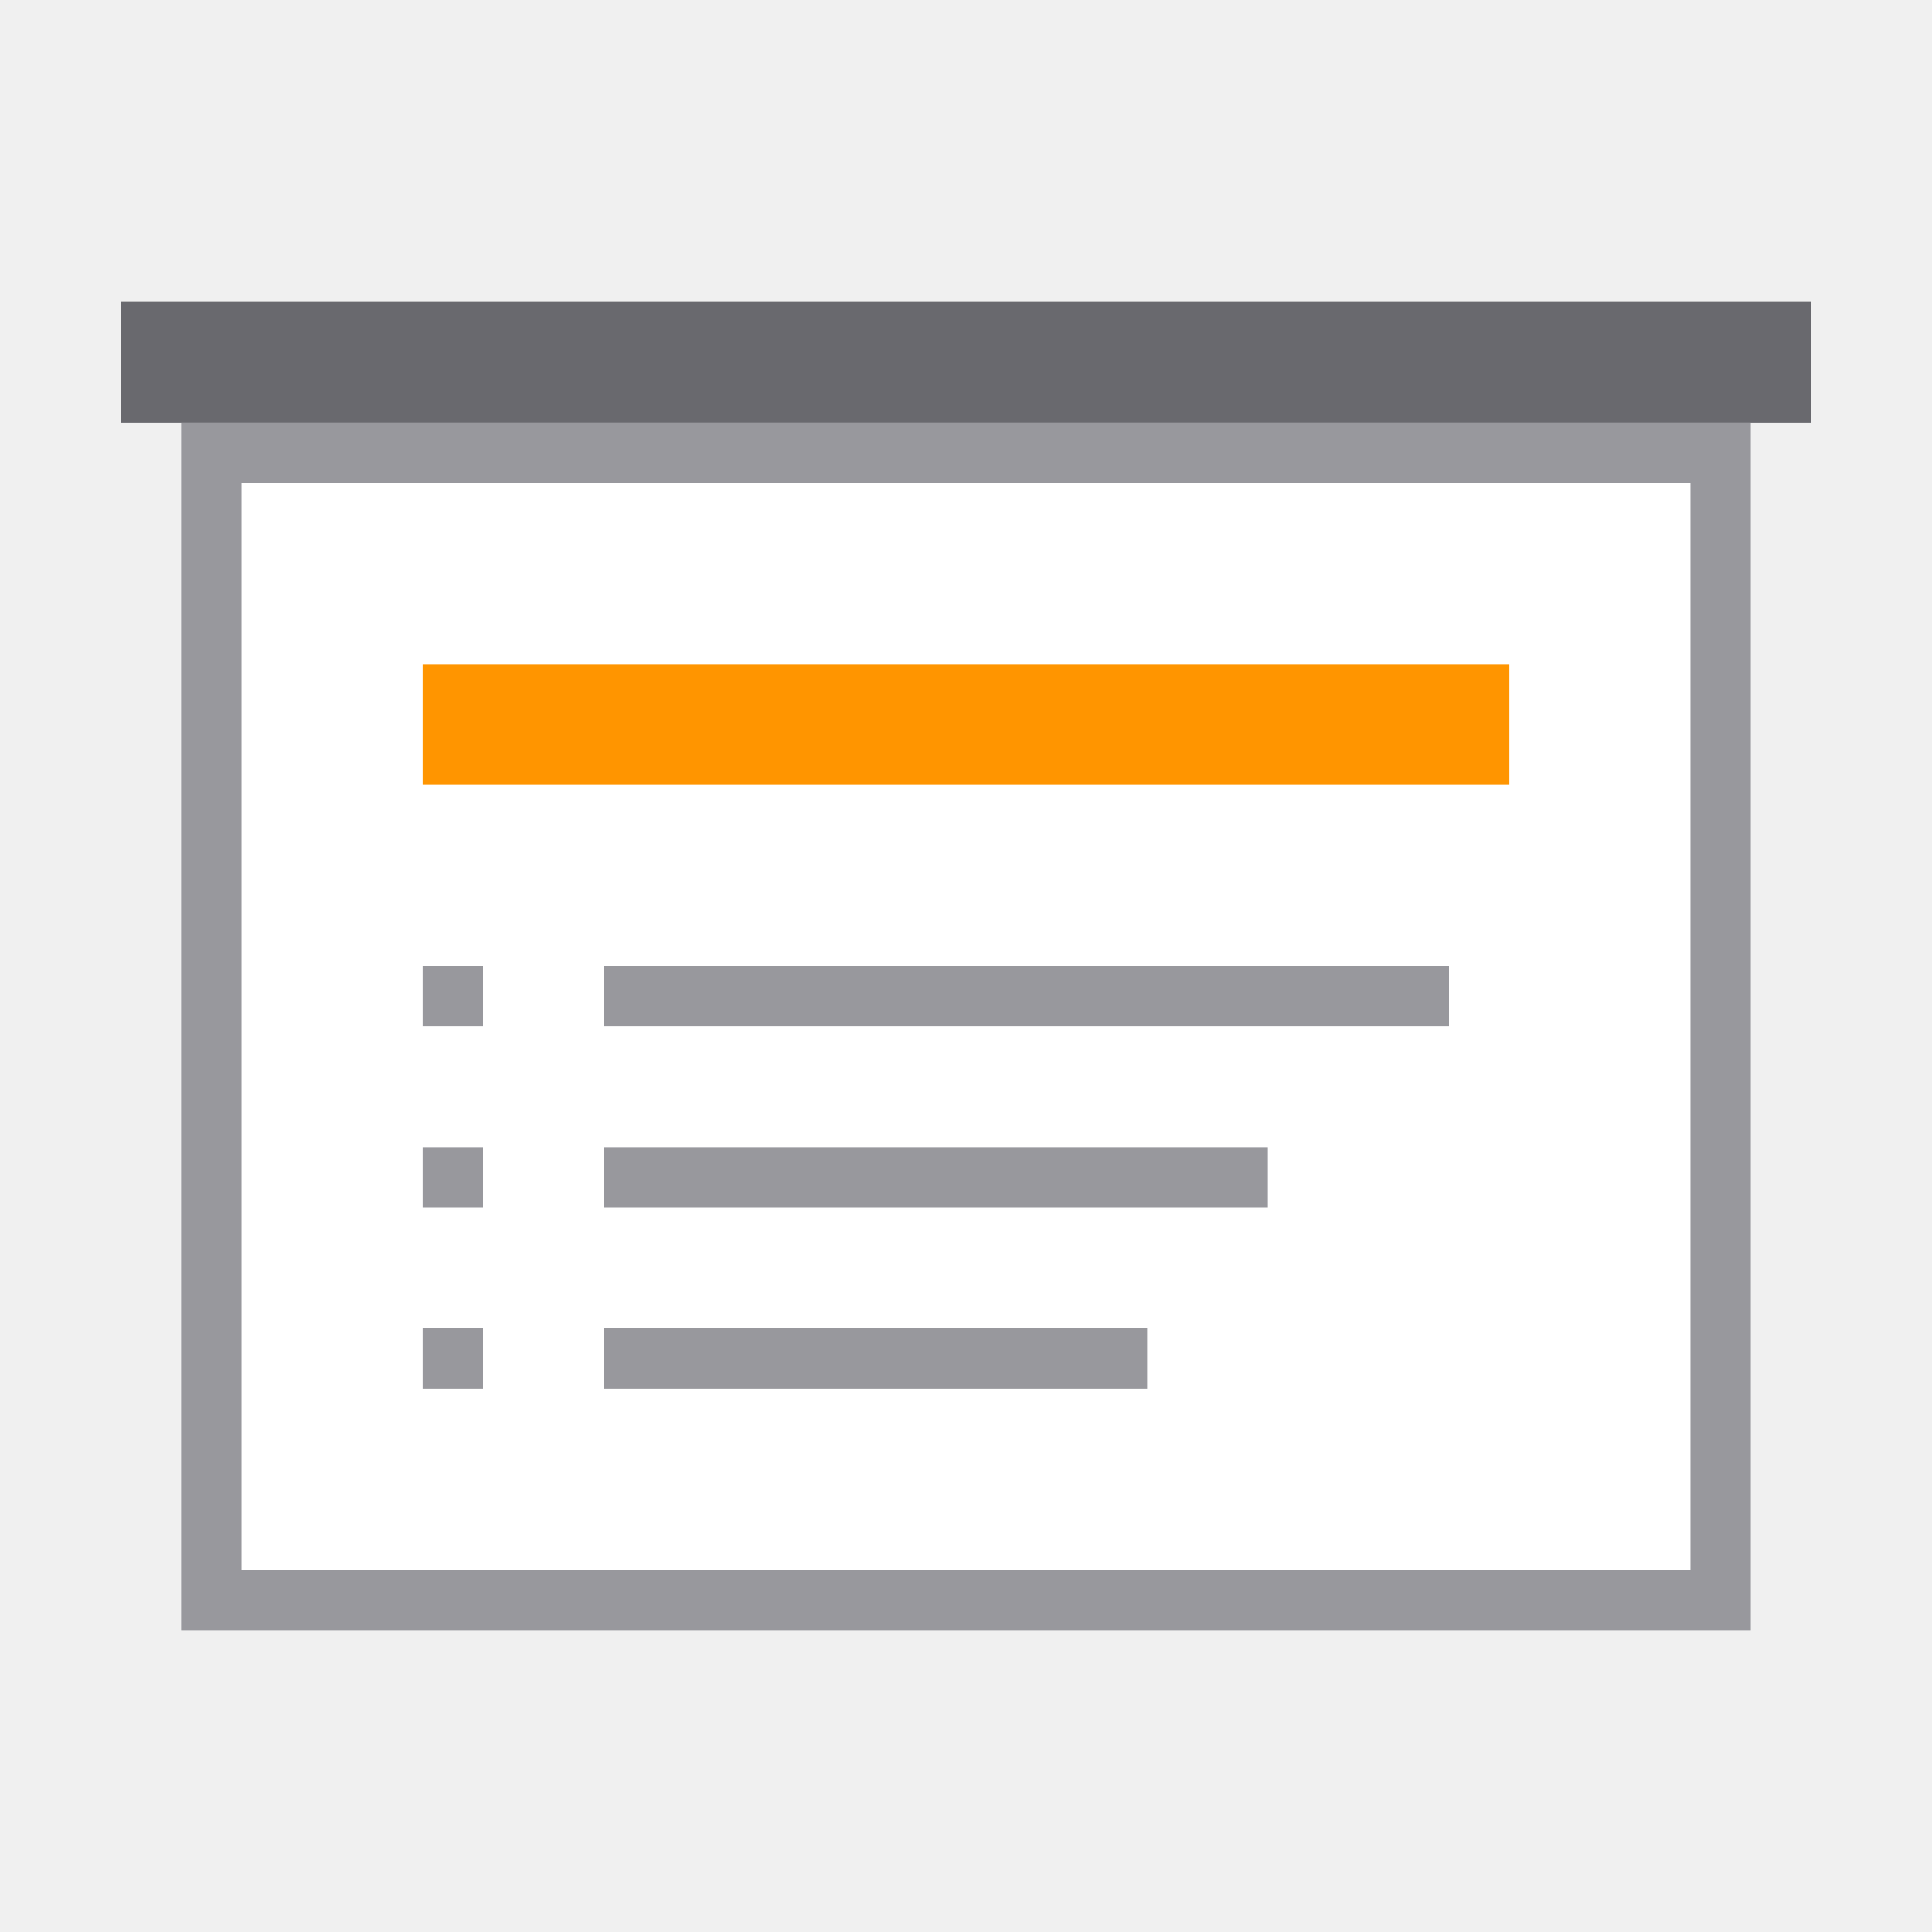
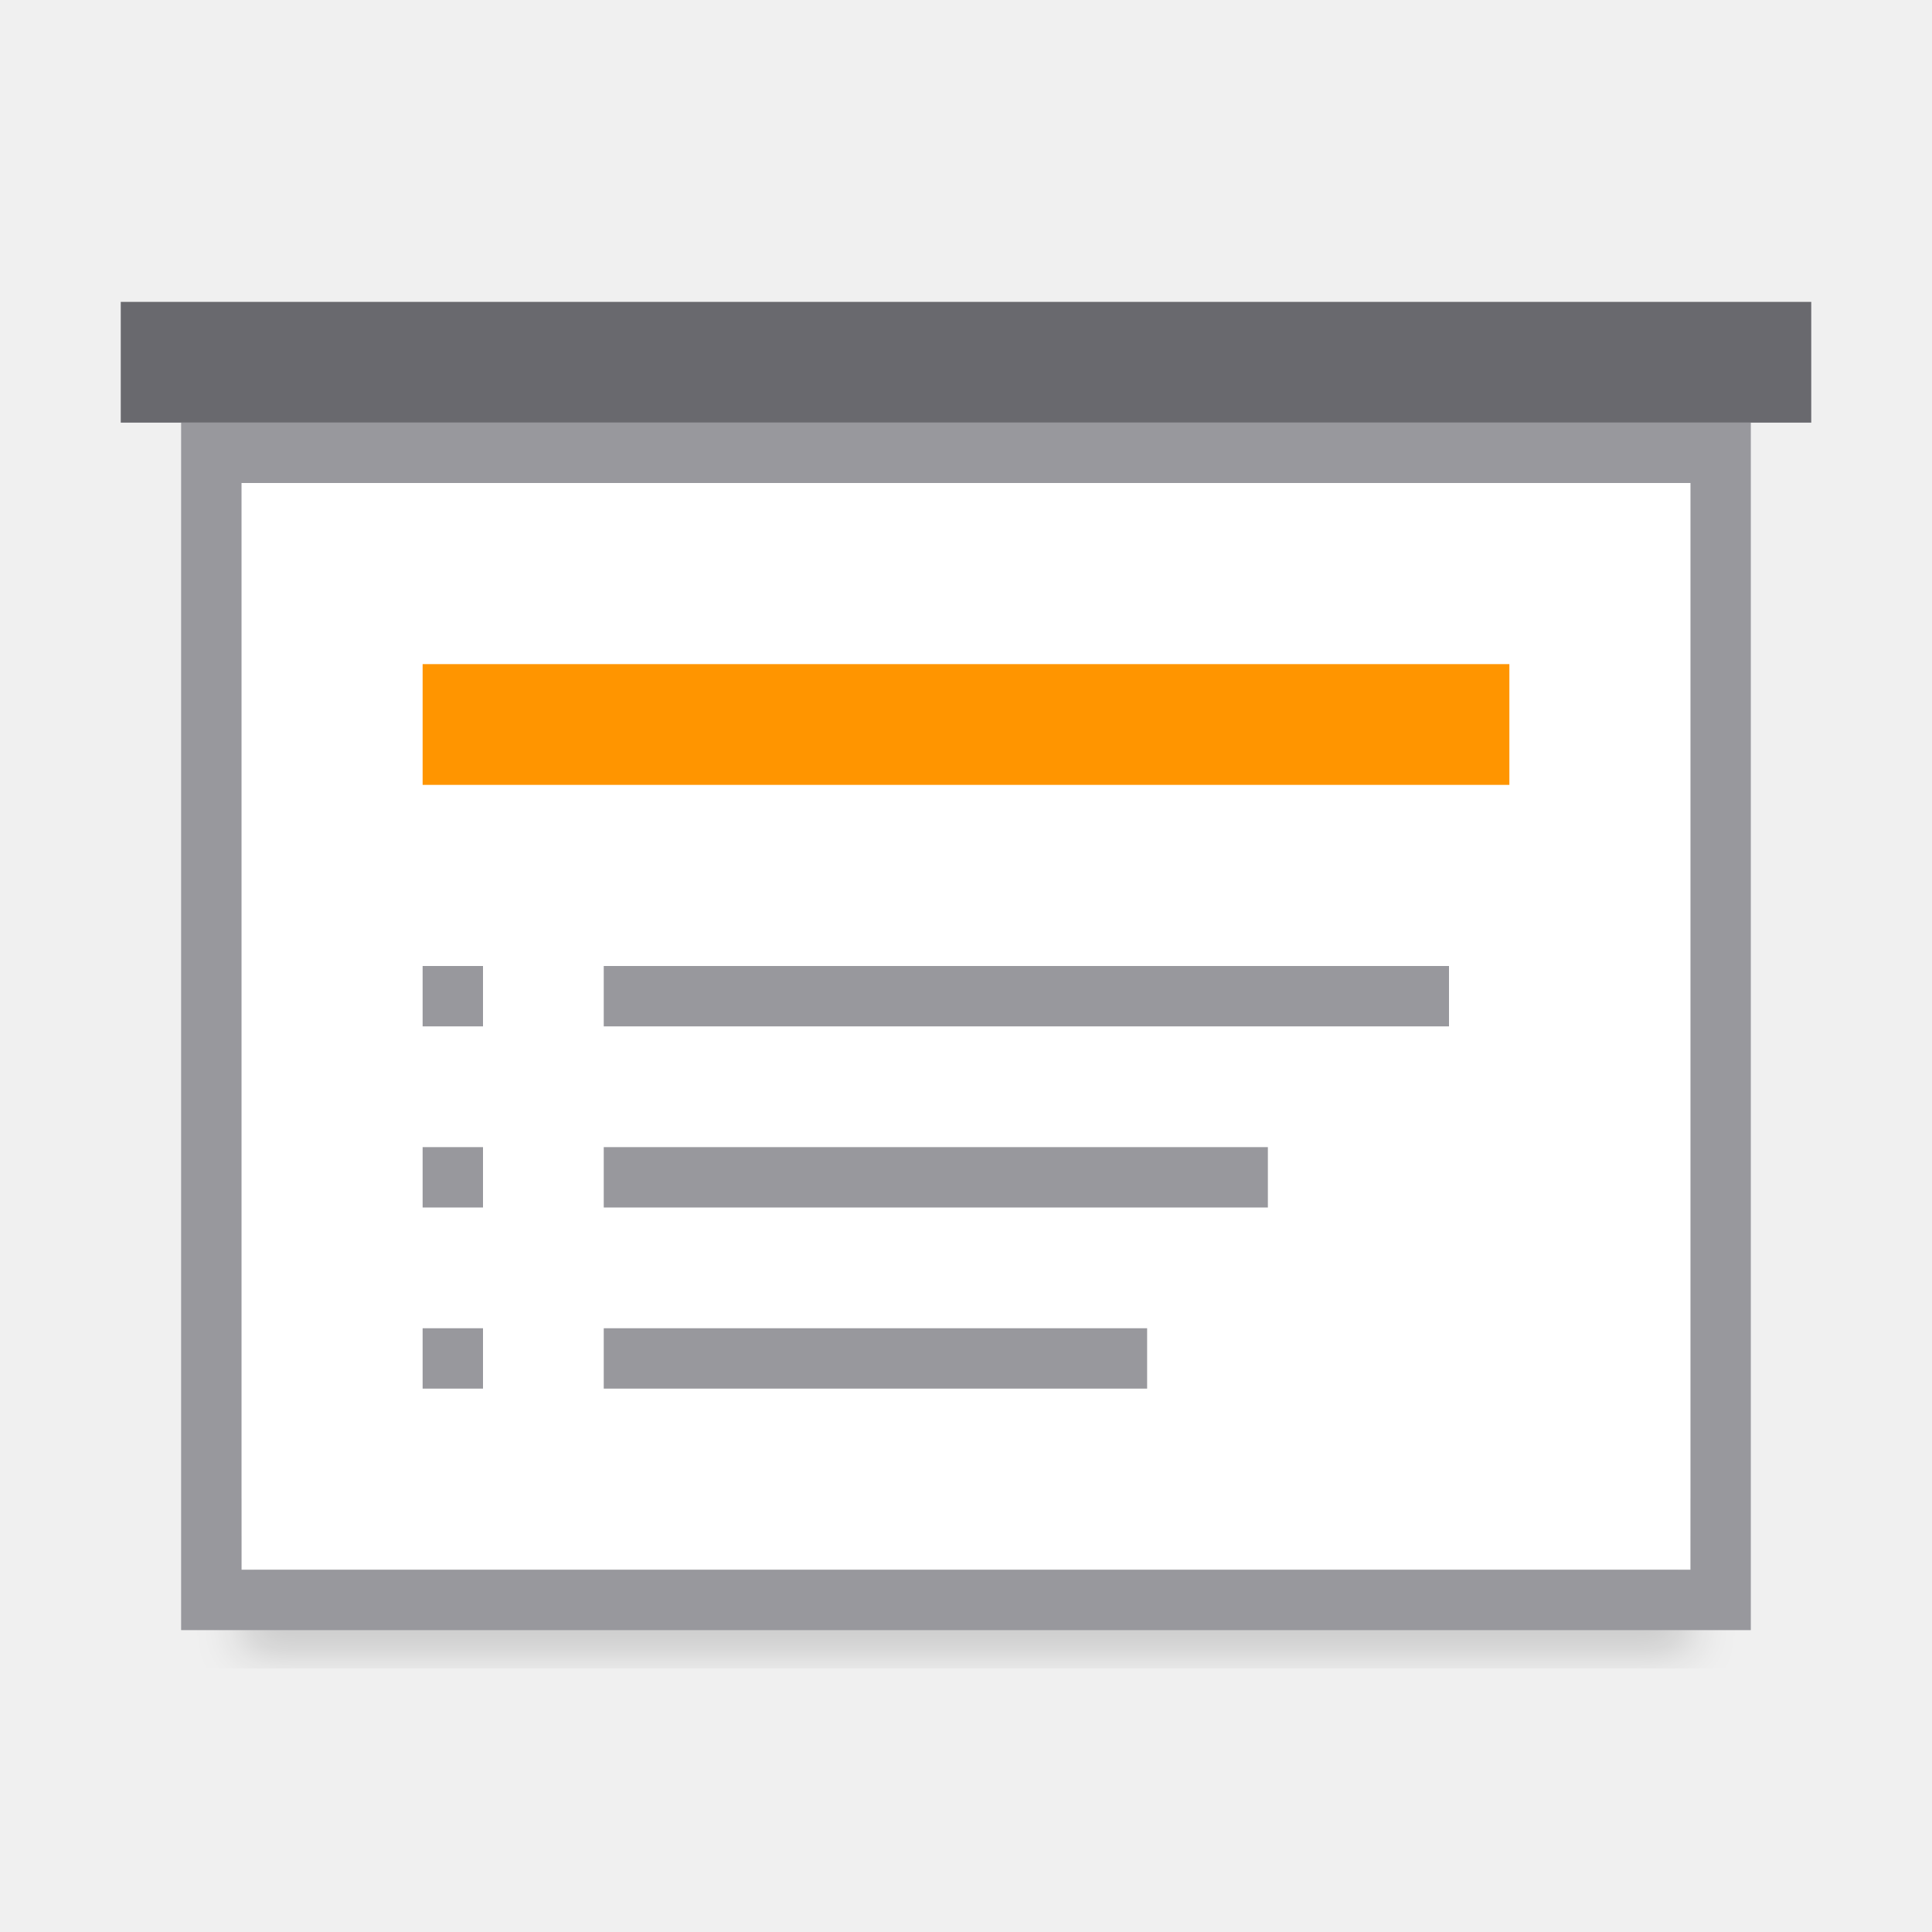
<svg xmlns="http://www.w3.org/2000/svg" viewBox="0 0 32 32">
+   <filter id="a" color-interpolation-filters="sRGB" height="1.095" width="1.097" x="-.049" y="-.047">
+     <feGaussianBlur stdDeviation=".366" />
+   </filter>
+   <path d="m4 24.941h24v2.559h-24z" filter="url(#a)" opacity=".15" stroke-width="1.015" />
  <path d="m4 8v9.686 8.314h10.701 2.598 10.701v-8.314-9.686z" fill="#fff" />
  <path d="m3 7v11.258 8.742h11.316 3.367 11.316v-8.742-11.258zm1 1h24v9.686 8.314h-10.701-2.598-10.701v-8.314z" fill="#98989d" />
  <path d="m7 11h18v2h-18z" fill="#ff9500" />
  <path d="m2 5h28v2h-28z" fill="#69696e" />
  <g fill="#98989d" transform="translate(0 1)">
    <path d="m7 15h1v1h-1z" />
    <path d="m7 21h1v1h-1z" />
    <path d="m7 18h1v1h-1z" />
    <path d="m10 15h14v1h-14z" />
    <path d="m10 21h9v1h-9z" />
    <path d="m10 18h11v1h-11z" />
  </g>
</svg>
